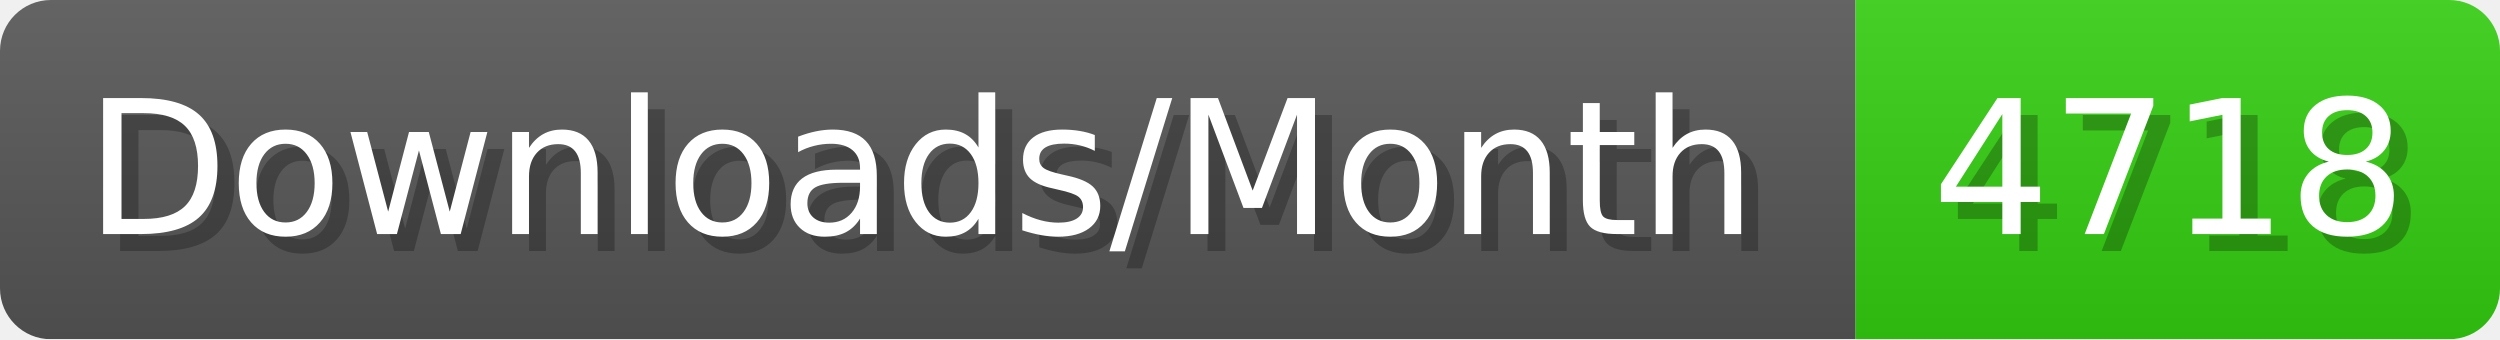
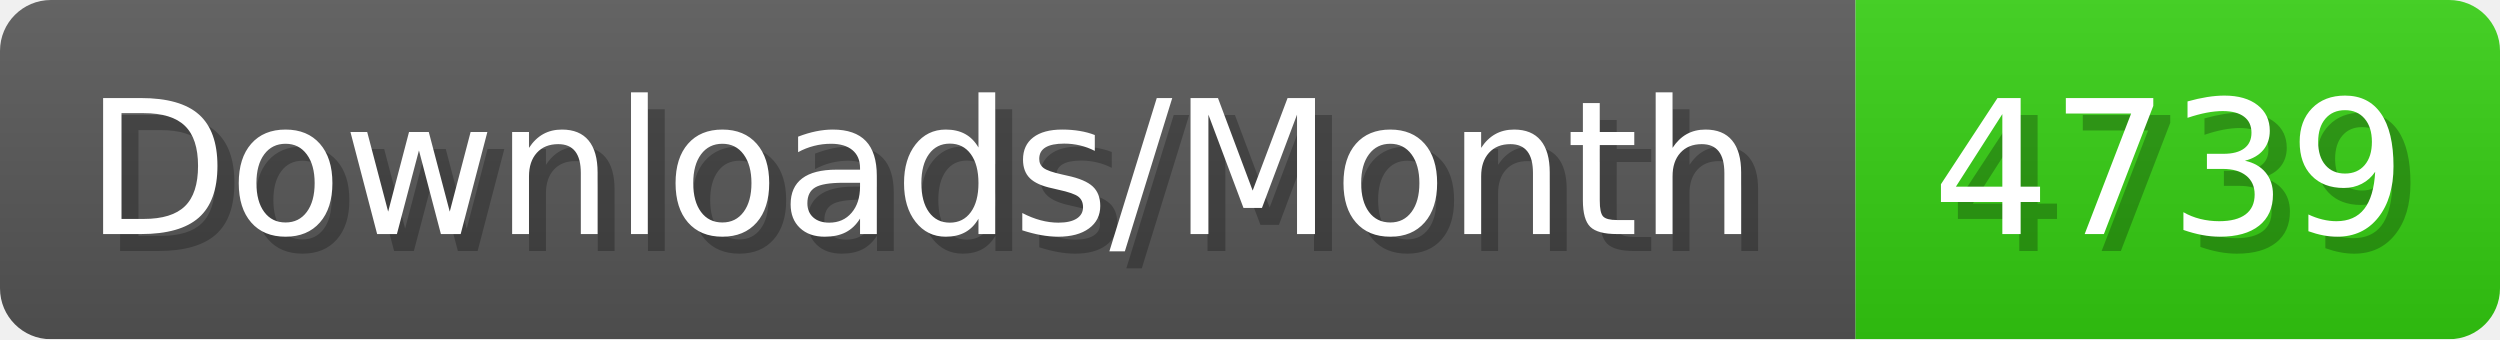
- <svg xmlns="http://www.w3.org/2000/svg" width="147.4" height="20" viewBox="0 0 1474 200" role="img" aria-label="Downloads/Month: 4718">
+ <svg xmlns="http://www.w3.org/2000/svg" width="147.4" height="20" viewBox="0 0 1474 200" role="img" aria-label="Downloads/Month: 4739">
  <linearGradient id="YlXUI" x2="0" y2="100%">
    <stop offset="0" stop-opacity=".1" stop-color="#EEE" />
    <stop offset="1" stop-opacity=".1" />
  </linearGradient>
  <mask id="JHhop">
    <rect width="1474" height="200" rx="30" fill="#FFF" />
  </mask>
  <g mask="url(#JHhop)">
    <rect width="1094" height="200" fill="#555" />
    <rect width="380" height="200" fill="#3C1" x="1094" />
    <rect width="1474" height="200" fill="url(#YlXUI)" />
  </g>
  <g aria-hidden="true" fill="#fff" text-anchor="start" font-family="Verdana,DejaVu Sans,sans-serif" font-size="110">
    <text x="60" y="148" textLength="994" fill="#000" opacity="0.25">Downloads/Month</text>
    <text x="50" y="138" textLength="994">Downloads/Month</text>
-     <text x="1149" y="148" textLength="280" fill="#000" opacity="0.25">4718</text>
-     <text x="1139" y="138" textLength="280">4718</text>
+     <text x="1149" y="148" textLength="280" fill="#000" opacity="0.25">4739</text>
+     <text x="1139" y="138" textLength="280">4739</text>
  </g>
</svg>
